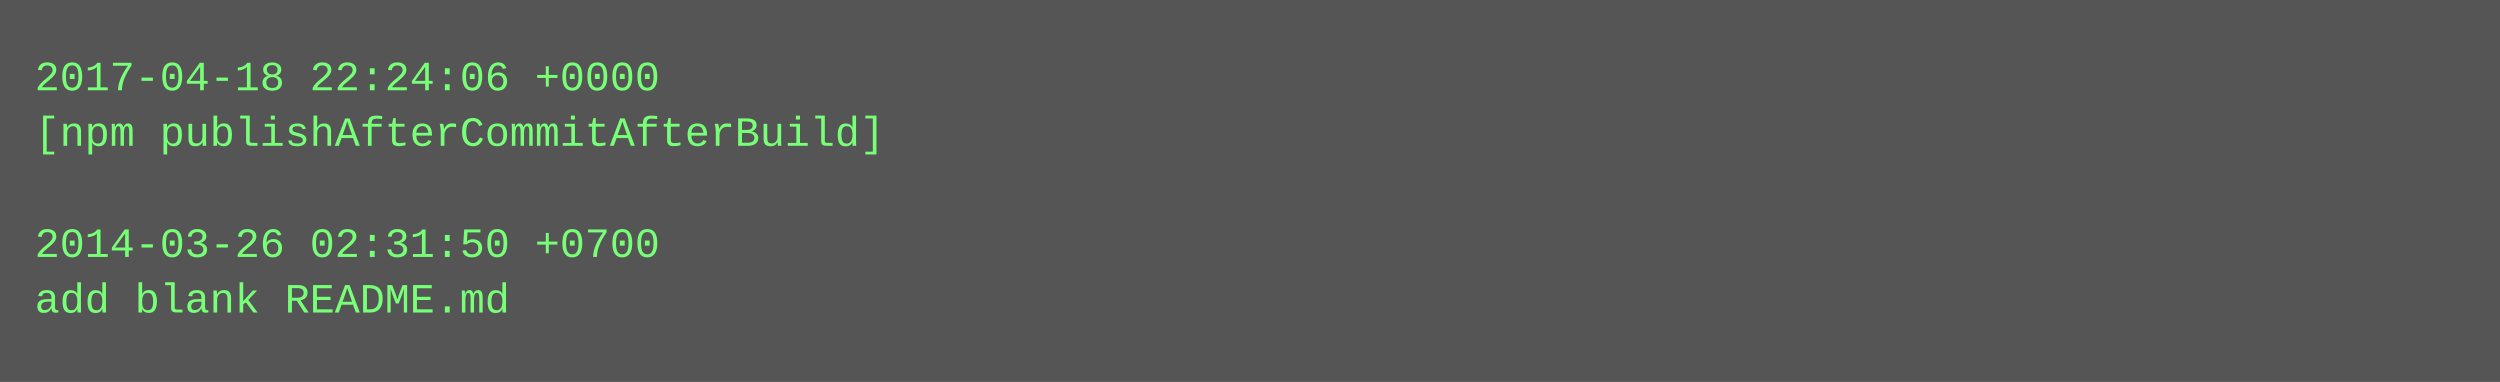
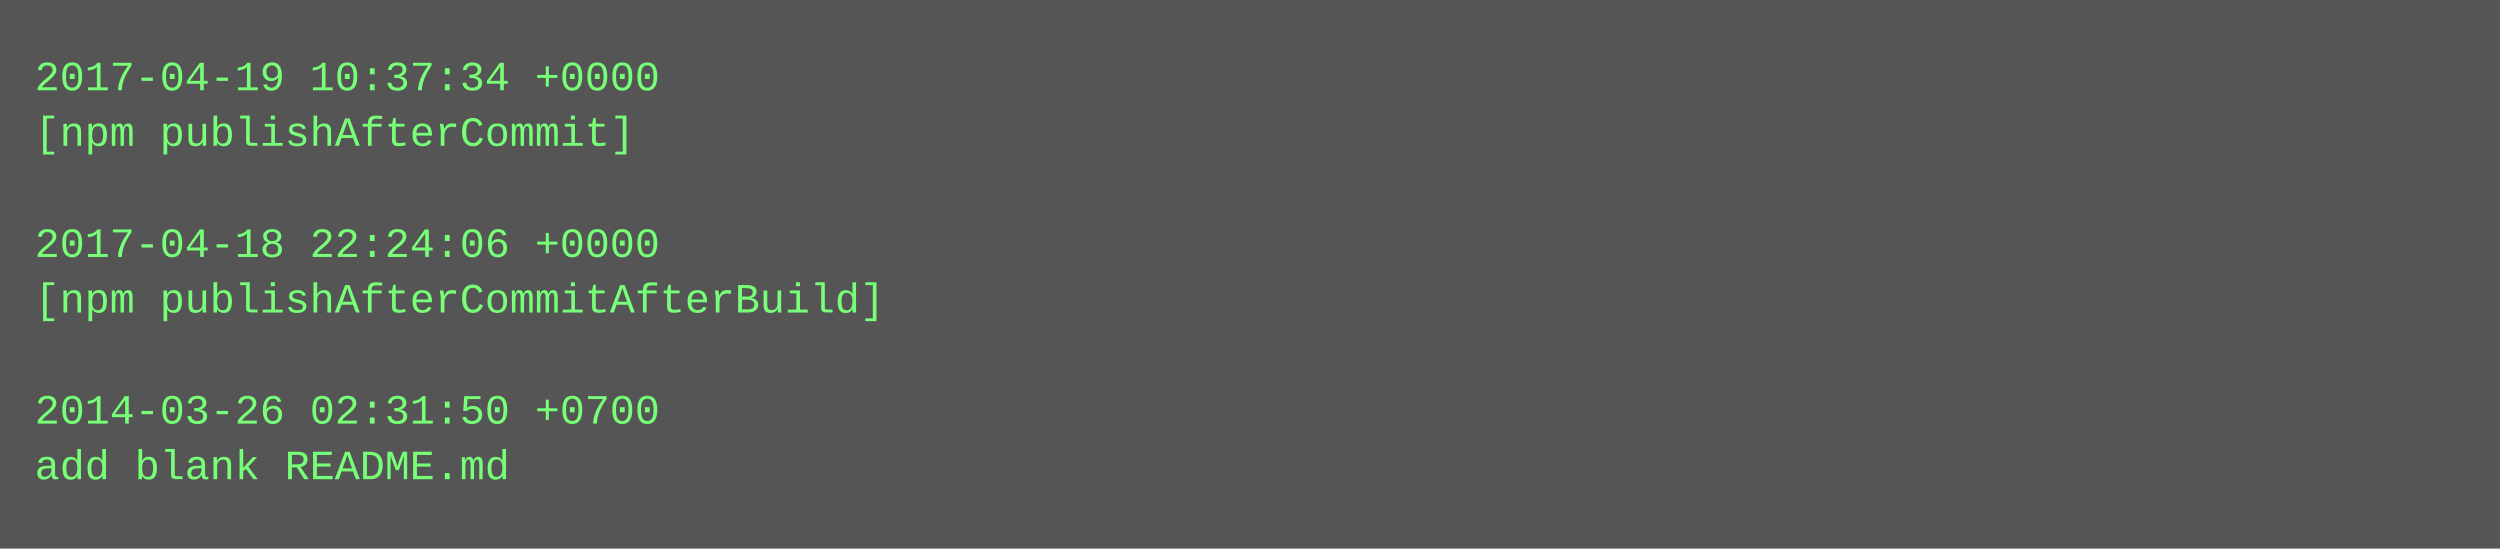
- <svg xmlns="http://www.w3.org/2000/svg" height="110" width="720">
-   <rect height="110" fill="#555" width="720" />
+ <svg xmlns="http://www.w3.org/2000/svg" height="158" width="720">
+   <rect height="158" fill="#555" width="720" />
  <text fill="#7f7" font-family="Courier New" font-size="12" xml:space="preserve">
-     <tspan x="10" y="26">2017-04-18 22:24:06 +0000</tspan>
-     <tspan x="10" y="42">[npm publishAfterCommitAfterBuild]</tspan>
+     <tspan x="10" y="26">2017-04-19 10:37:34 +0000</tspan>
+     <tspan x="10" y="42">[npm publishAfterCommit]</tspan>
    <tspan x="10" y="58" />
-     <tspan x="10" y="74">2014-03-26 02:31:50 +0700</tspan>
-     <tspan x="10" y="90">add blank README.md</tspan>
+     <tspan x="10" y="74">2017-04-18 22:24:06 +0000</tspan>
+     <tspan x="10" y="90">[npm publishAfterCommitAfterBuild]</tspan>
+     <tspan x="10" y="106" />
+     <tspan x="10" y="122">2014-03-26 02:31:50 +0700</tspan>
+     <tspan x="10" y="138">add blank README.md</tspan>
  </text>
</svg>
